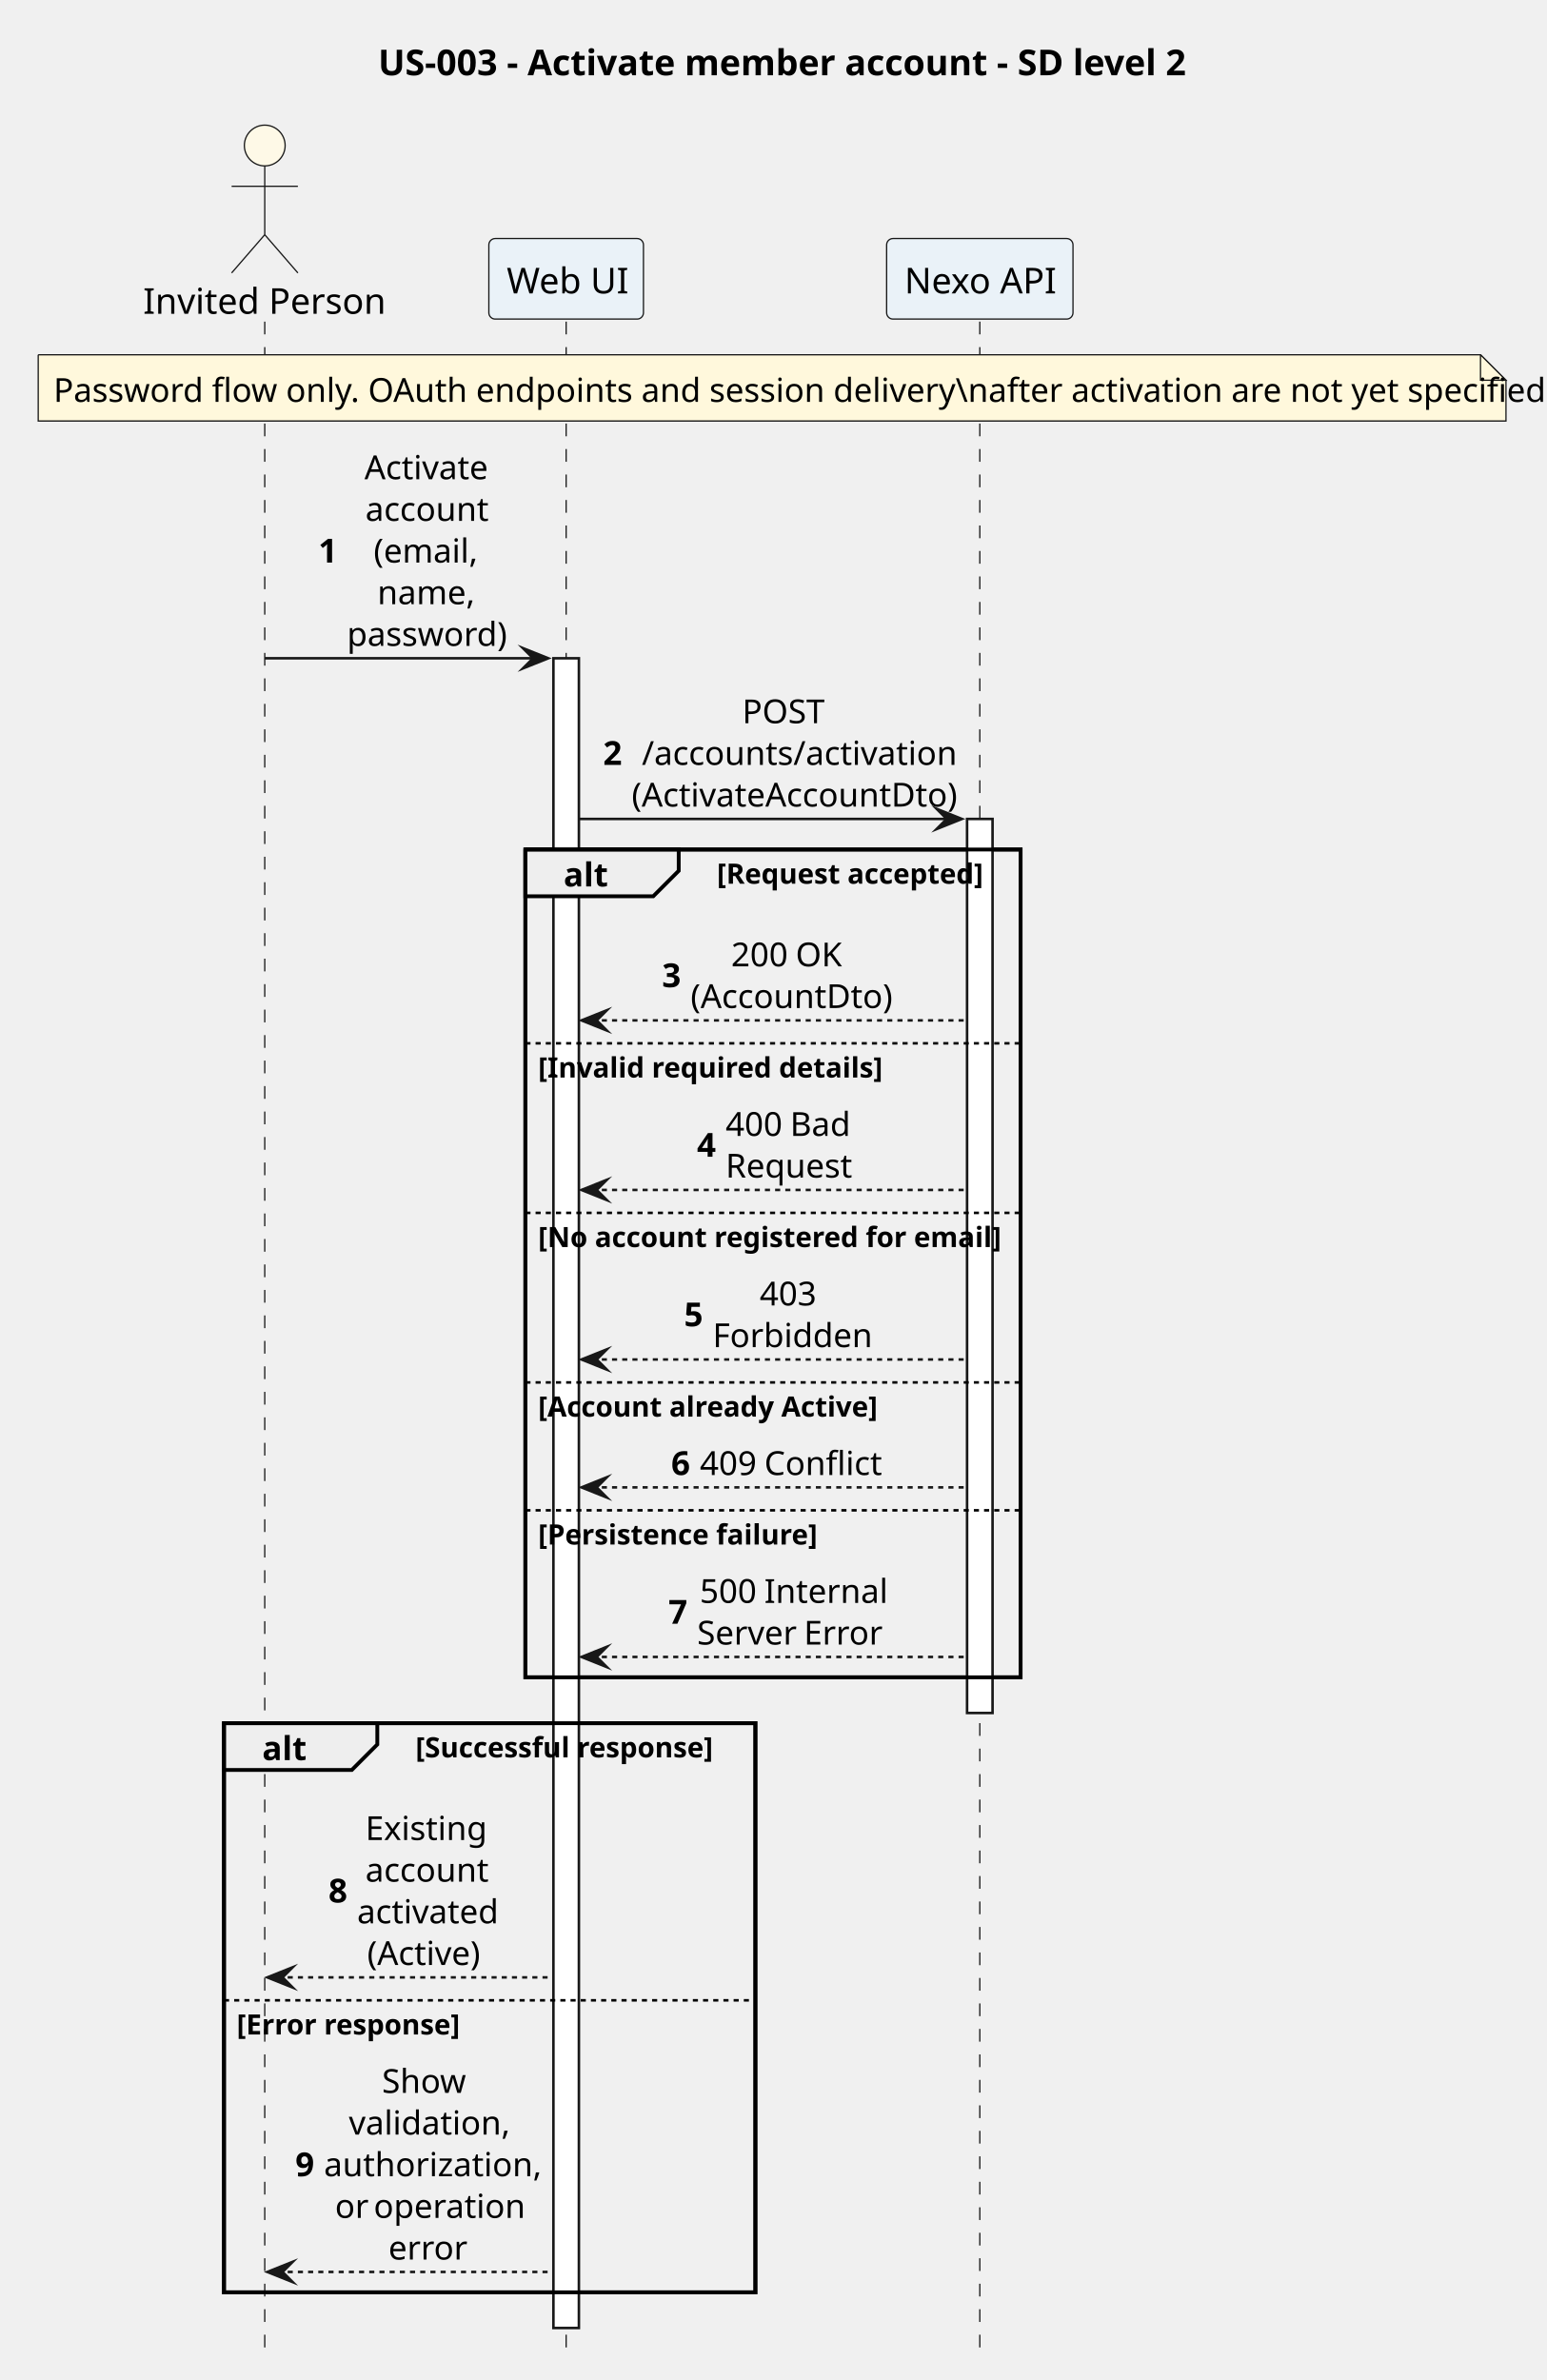
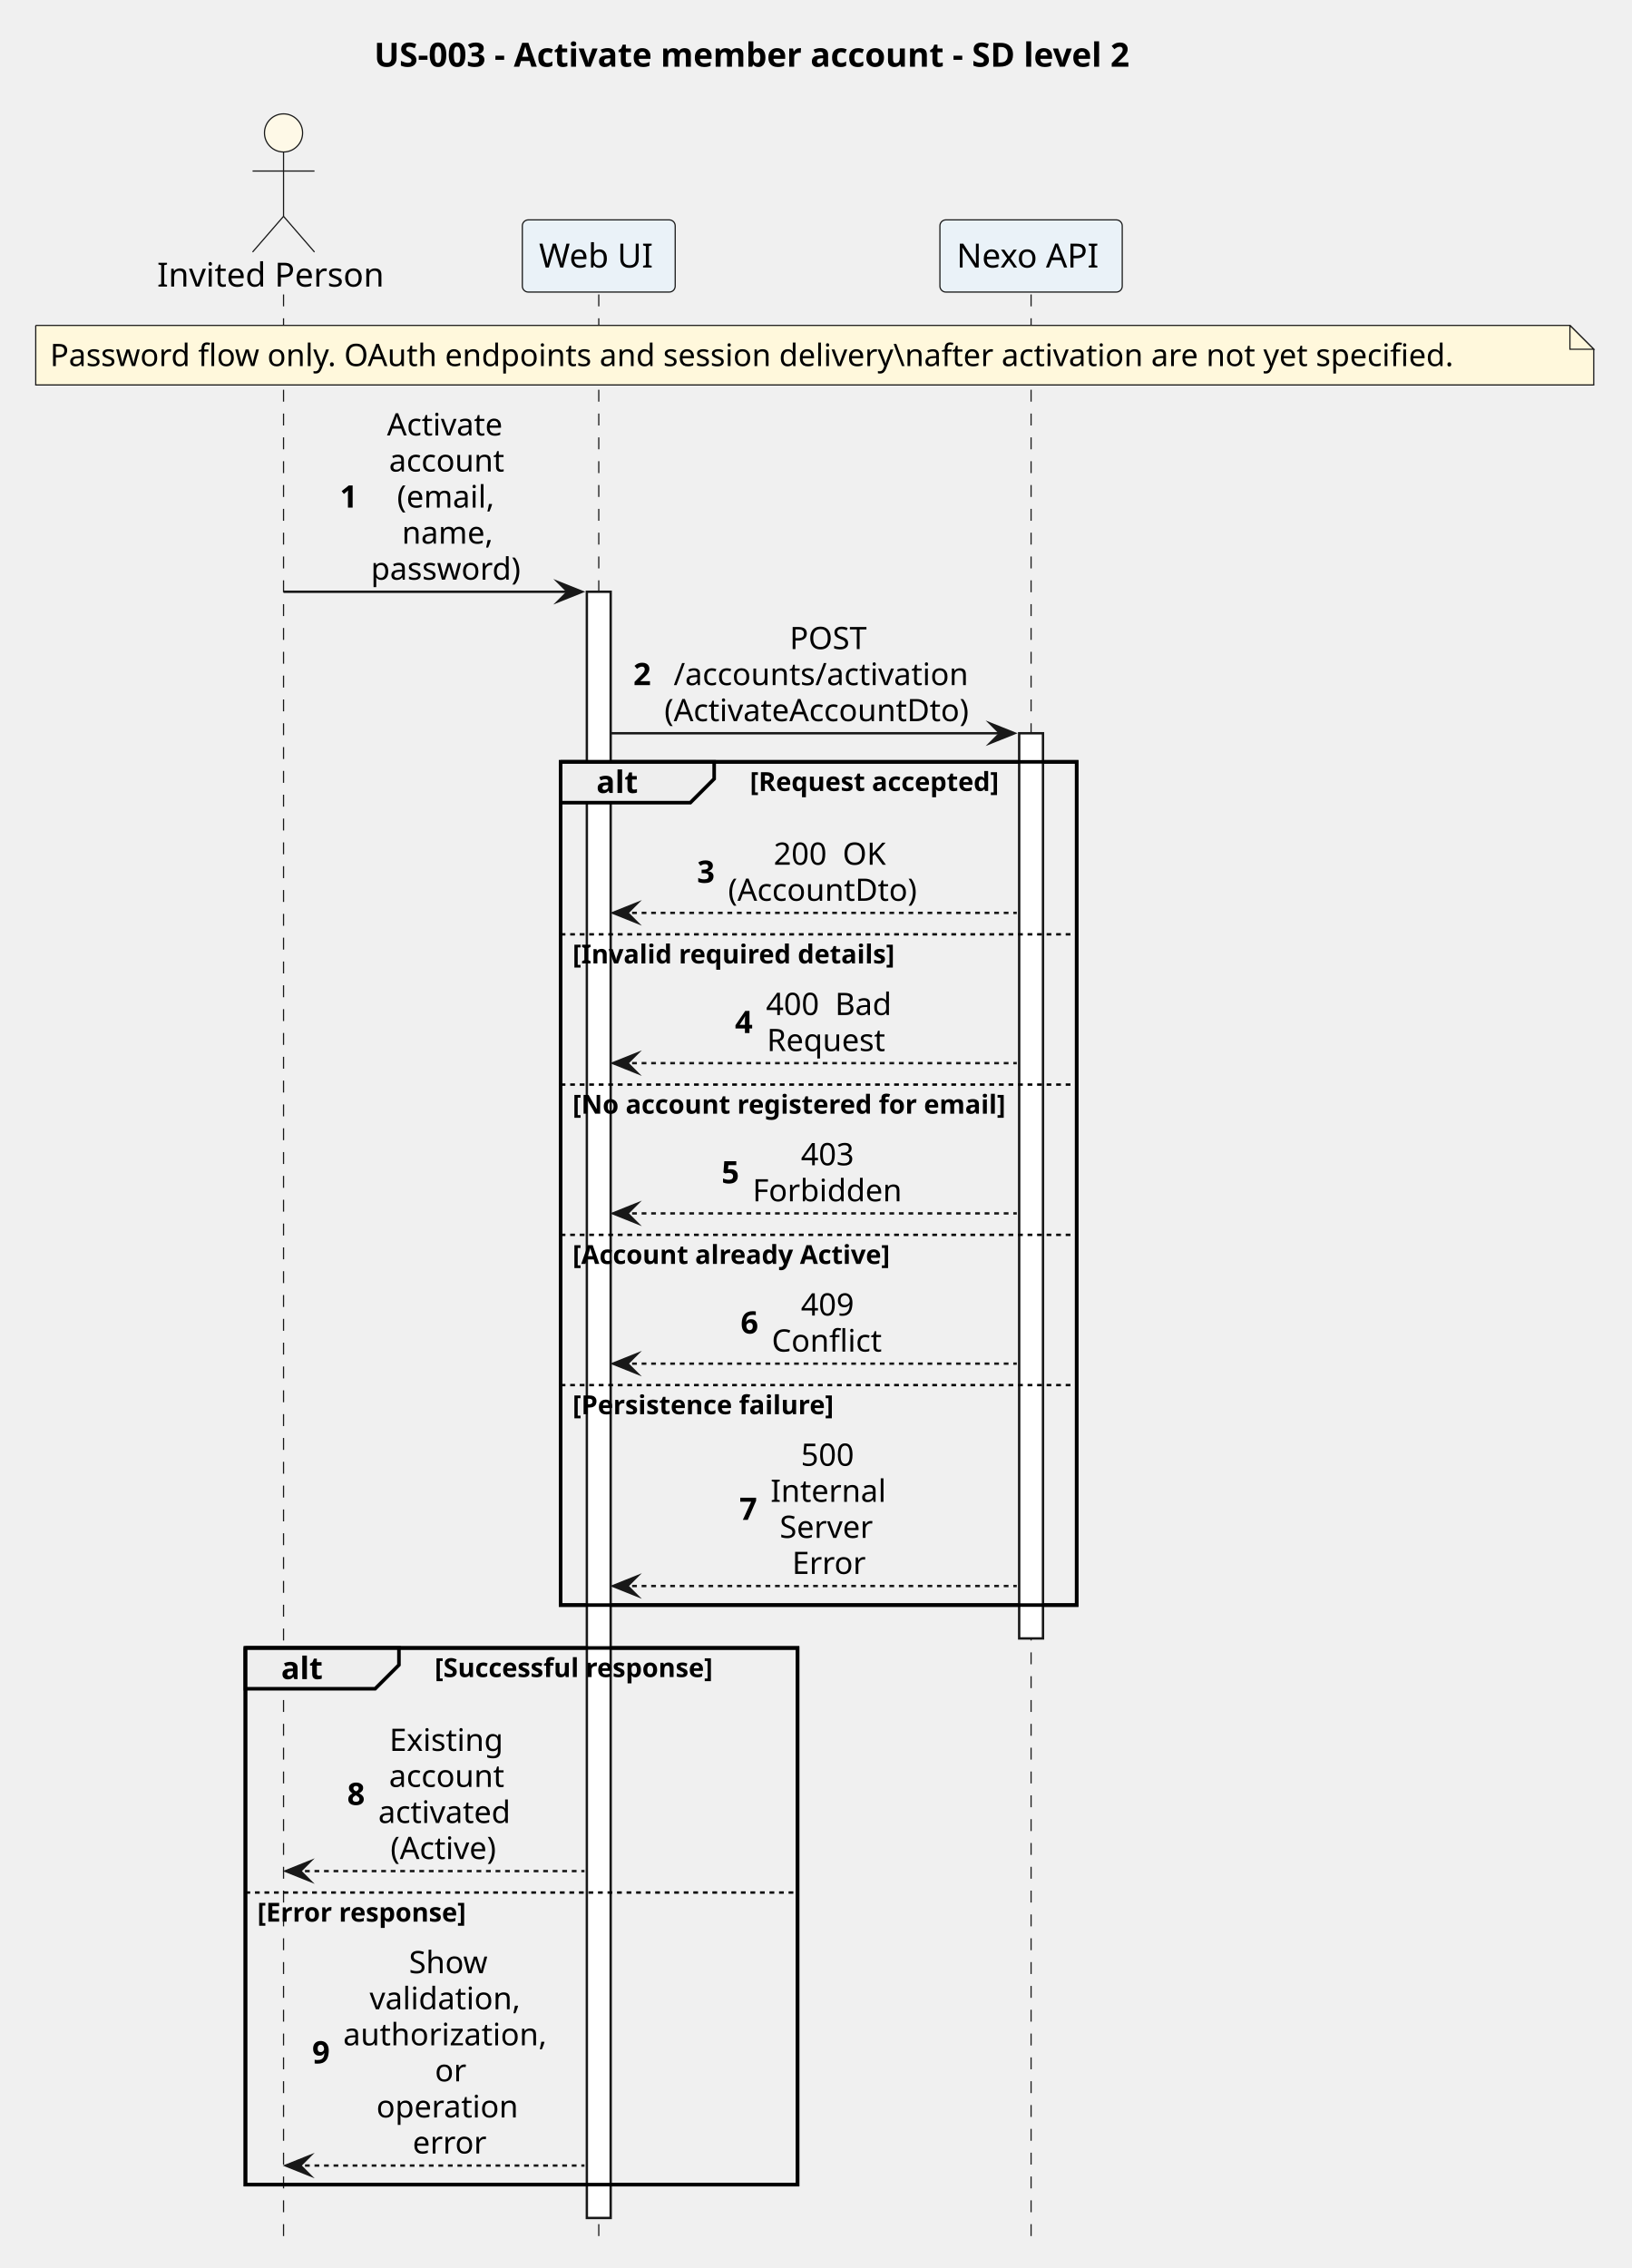
- <svg xmlns="http://www.w3.org/2000/svg" version="1.1" data-diagram-type="SEQUENCE" style="width:607px;height:934px;background:#FFFFFF;" width="607px" height="934px" viewBox="0 0 607 934" zoomAndPan="magnify" preserveAspectRatio="none" contentStyleType="text/css">
+ <svg xmlns="http://www.w3.org/2000/svg" version="1.1" data-diagram-type="SEQUENCE" style="width:685px;height:952px;background:#FFFFFF;" width="685px" height="952px" viewBox="0 0 685 952" zoomAndPan="magnify" preserveAspectRatio="none" contentStyleType="text/css">
  <defs />
  <g font-family="sans-serif" lengthAdjust="spacing">
    <g class="title" data-source-line="1">
-       <text x="148.399" y="29.533" fill="#000" font-size="14" textLength="308.896" font-weight="700">US-003 - Activate member account - SD level 2</text>
+       <text x="157.064" y="27.995" fill="#000" font-size="14" textLength="369.024" font-weight="700">US-003 - Activate member account - SD level 2</text>
    </g>
-     <rect x="206.18" y="333.383" width="194.333" height="324.859" fill="none" style="stroke:#000;stroke-width:1.5;" />
-     <rect x="87.899" y="676.242" width="208.545" height="223.352" fill="none" style="stroke:#000;stroke-width:1.5;" />
+     <rect x="235.341" y="319.789" width="216.62" height="353.945" fill="none" style="stroke:#000;stroke-width:1.5;" />
+     <rect x="103.019" y="691.734" width="231.767" height="225.266" fill="none" style="stroke:#000;stroke-width:1.5;" />
    <g>
-       <rect x="100.399" y="126.219" width="8" height="797.375" fill="#000" fill-opacity="0" />
-       <line x1="103.899" y1="126.219" x2="103.899" y2="923.594" style="stroke:#181818;stroke-width:0.5;stroke-dasharray:5,5;" />
+       <rect x="115.519" y="123.594" width="8" height="817.406" fill="#000" fill-opacity="0" />
+       <line x1="119.019" y1="123.594" x2="119.019" y2="941" style="stroke:#181818;stroke-width:0.5;stroke-dasharray:5,5;" />
    </g>
    <g>
-       <rect x="218.68" y="126.219" width="8" height="797.375" fill="#000" fill-opacity="0" />
-       <line x1="222.18" y1="126.219" x2="222.18" y2="923.594" style="stroke:#181818;stroke-width:0.5;stroke-dasharray:5,5;" />
+       <rect x="247.841" y="123.594" width="8" height="817.406" fill="#000" fill-opacity="0" />
+       <line x1="251.341" y1="123.594" x2="251.341" y2="941" style="stroke:#181818;stroke-width:0.5;stroke-dasharray:5,5;" />
    </g>
    <g>
-       <rect x="217.18" y="258.328" width="10" height="655.266" fill="#FFF" style="stroke:#181818;stroke-width:1;" />
+       <rect x="246.341" y="248.391" width="10" height="682.609" fill="#FFF" style="stroke:#181818;stroke-width:1;" />
    </g>
    <g>
-       <rect x="381.013" y="126.219" width="8" height="797.375" fill="#000" fill-opacity="0" />
-       <line x1="384.513" y1="126.219" x2="384.513" y2="923.594" style="stroke:#181818;stroke-width:0.5;stroke-dasharray:5,5;" />
+       <rect x="429.313" y="123.594" width="8" height="817.406" fill="#000" fill-opacity="0" />
+       <line x1="432.813" y1="123.594" x2="432.813" y2="941" style="stroke:#181818;stroke-width:0.5;stroke-dasharray:5,5;" />
    </g>
    <g>
-       <rect x="379.513" y="321.383" width="10" height="350.859" fill="#FFF" style="stroke:#181818;stroke-width:1;" />
+       <rect x="427.813" y="307.789" width="10" height="379.945" fill="#FFF" style="stroke:#181818;stroke-width:1;" />
    </g>
-     <text x="56.151" y="123.143" fill="#000" font-size="14" textLength="89.496">Invited Person</text>
-     <ellipse cx="103.899" cy="57.109" rx="8" ry="8" fill="#FEF9E7" style="stroke:#181818;stroke-width:0.5;" />
-     <path d="M103.899,65.109 L103.899,92.109 M90.899,73.109 L116.899,73.109 M103.899,92.109 L90.899,107.109 M103.899,92.109 L116.899,107.109" style="stroke:#181818;stroke-width:0.5;" fill="none" />
-     <rect x="191.842" y="93.609" width="60.676" height="31.609" fill="#EAF2F8" style="stroke:#181818;stroke-width:0.5;" rx="2.5" ry="2.5" />
-     <text x="198.842" y="115.143" fill="#000" font-size="14" textLength="46.676">Web UI</text>
-     <rect x="347.944" y="93.609" width="73.138" height="31.609" fill="#EAF2F8" style="stroke:#181818;stroke-width:0.5;" rx="2.5" ry="2.5" />
-     <text x="354.944" y="115.143" fill="#000" font-size="14" textLength="59.138">Nexo API</text>
-     <path d="M15,139.219 L15,165.219 L591,165.219 L591,149.219 L581,139.219 L15,139.219" style="stroke:#181818;stroke-width:0.5;" fill="#FFF8DC" />
-     <path d="M581,139.219 L581,149.219 L591,149.219 L581,139.219" style="stroke:#181818;stroke-width:0.5;" fill="#FFF8DC" />
-     <text x="21" y="157.714" fill="#000" font-size="13" textLength="555.693">Password flow only. OAuth endpoints and session delivery\nafter activation are not yet specified.</text>
-     <polygon points="205.18,254.328,215.18,258.328,205.18,262.328,209.18,258.328" fill="#181818" style="stroke:#181818;stroke-width:1;stroke-linejoin:miter;stroke-miterlimit:10;" />
-     <line x1="103.899" y1="258.328" x2="211.18" y2="258.328" style="stroke:#181818;stroke-width:1;" />
-     <text x="124.941" y="220.769" fill="#000" font-size="13" font-weight="700">1</text>
-     <text x="143.033" y="188.065" fill="#000" font-size="13" textLength="46.243">Activate</text>
-     <text x="143.388" y="204.417" fill="#000" font-size="13" textLength="45.532">account</text>
-     <text x="146.651" y="220.769" fill="#000" font-size="13" textLength="39.006">(email,</text>
-     <text x="148.089" y="237.12" fill="#000" font-size="13" textLength="36.131">name,</text>
-     <text x="136.171" y="253.472" fill="#000" font-size="13" textLength="59.966">password)</text>
-     <polygon points="367.513,317.383,377.513,321.383,367.513,325.383,371.513,321.383" fill="#181818" style="stroke:#181818;stroke-width:1;stroke-linejoin:miter;stroke-miterlimit:10;" />
-     <line x1="227.18" y1="321.383" x2="373.513" y2="321.383" style="stroke:#181818;stroke-width:1;" />
-     <text x="236.68" y="300.175" fill="#000" font-size="13" font-weight="700">2</text>
-     <text x="291.264" y="283.823" fill="#000" font-size="13" textLength="35.395">POST</text>
-     <text x="251.874" y="300.175" fill="#000" font-size="13" textLength="114.175">/accounts/activation</text>
-     <text x="247.91" y="316.526" fill="#000" font-size="13" textLength="122.104">(ActivateAccountDto)</text>
-     <path d="M206.18,333.383 L266.351,333.383 L266.351,341.734 L256.351,351.734 L206.18,351.734 L206.18,333.383" style="stroke:#000;stroke-width:1.5;" fill="#EEE" />
-     <rect x="206.18" y="333.383" width="194.333" height="324.859" fill="none" style="stroke:#000;stroke-width:1.5;" />
-     <text x="221.18" y="347.878" fill="#000" font-size="13" textLength="15.171" font-weight="700">alt</text>
-     <text x="281.351" y="346.802" fill="#000" font-size="11" textLength="101.471" font-weight="700">[Request accepted]</text>
-     <polygon points="238.18,396.438,228.18,400.438,238.18,404.438,234.18,400.438" fill="#181818" style="stroke:#181818;stroke-width:1;stroke-linejoin:miter;stroke-miterlimit:10;" />
-     <line x1="232.18" y1="400.438" x2="378.513" y2="400.438" style="stroke:#181818;stroke-width:1;stroke-dasharray:2,2;" />
-     <text x="259.801" y="387.405" fill="#000" font-size="13" font-weight="700">3</text>
-     <text x="286.919" y="379.229" fill="#000" font-size="13" textLength="21.69">200</text>
-     <text x="308.609" y="379.229" fill="#000" font-size="13"> </text>
-     <text x="312.221" y="379.229" fill="#000" font-size="13" textLength="18.783">OK</text>
-     <text x="271.031" y="395.581" fill="#000" font-size="13" textLength="75.861">(AccountDto)</text>
-     <line x1="206.18" y1="409.438" x2="400.513" y2="409.438" style="stroke:#000;stroke-width:1;stroke-dasharray:2,2;" />
-     <text x="211.18" y="422.856" fill="#000" font-size="11" textLength="127.139" font-weight="700">[Invalid required details]</text>
-     <polygon points="238.18,462.977,228.18,466.977,238.18,470.977,234.18,466.977" fill="#181818" style="stroke:#181818;stroke-width:1;stroke-linejoin:miter;stroke-miterlimit:10;" />
-     <line x1="232.18" y1="466.977" x2="378.513" y2="466.977" style="stroke:#181818;stroke-width:1;stroke-dasharray:2,2;" />
-     <text x="273.515" y="453.944" fill="#000" font-size="13" font-weight="700">4</text>
-     <text x="284.745" y="445.769" fill="#000" font-size="13" textLength="21.69">400</text>
-     <text x="306.435" y="445.769" fill="#000" font-size="13"> </text>
-     <text x="310.047" y="445.769" fill="#000" font-size="13" textLength="23.131">Bad</text>
-     <text x="284.751" y="462.12" fill="#000" font-size="13" textLength="48.42">Request</text>
-     <line x1="206.18" y1="475.977" x2="400.513" y2="475.977" style="stroke:#000;stroke-width:1;stroke-dasharray:2,2;" />
-     <text x="211.18" y="489.396" fill="#000" font-size="11" textLength="172.369" font-weight="700">[No account registered for email]</text>
-     <polygon points="238.18,529.516,228.18,533.516,238.18,537.516,234.18,533.516" fill="#181818" style="stroke:#181818;stroke-width:1;stroke-linejoin:miter;stroke-miterlimit:10;" />
-     <line x1="232.18" y1="533.516" x2="378.513" y2="533.516" style="stroke:#181818;stroke-width:1;stroke-dasharray:2,2;" />
-     <text x="268.462" y="520.483" fill="#000" font-size="13" font-weight="700">5</text>
-     <text x="298.116" y="512.308" fill="#000" font-size="13" textLength="21.69">403</text>
-     <text x="279.692" y="528.659" fill="#000" font-size="13" textLength="58.538">Forbidden</text>
-     <line x1="206.18" y1="542.516" x2="400.513" y2="542.516" style="stroke:#000;stroke-width:1;stroke-dasharray:2,2;" />
-     <text x="211.18" y="555.935" fill="#000" font-size="11" textLength="128.981" font-weight="700">[Account already Active]</text>
-     <polygon points="238.18,579.703,228.18,583.703,238.18,587.703,234.18,583.703" fill="#181818" style="stroke:#181818;stroke-width:1;stroke-linejoin:miter;stroke-miterlimit:10;" />
-     <line x1="232.18" y1="583.703" x2="378.513" y2="583.703" style="stroke:#181818;stroke-width:1;stroke-dasharray:2,2;" />
-     <text x="263.406" y="578.847" fill="#000" font-size="13" font-weight="700">6</text>
-     <text x="274.636" y="578.847" fill="#000" font-size="13" textLength="21.69">409</text>
-     <text x="296.326" y="578.847" fill="#000" font-size="13"> </text>
-     <text x="299.938" y="578.847" fill="#000" font-size="13" textLength="43.348">Conflict</text>
-     <line x1="206.18" y1="592.703" x2="400.513" y2="592.703" style="stroke:#000;stroke-width:1;stroke-dasharray:2,2;" />
-     <text x="211.18" y="606.122" fill="#000" font-size="11" textLength="105.155" font-weight="700">[Persistence failure]</text>
-     <polygon points="238.18,646.242,228.18,650.242,238.18,654.242,234.18,650.242" fill="#181818" style="stroke:#181818;stroke-width:1;stroke-linejoin:miter;stroke-miterlimit:10;" />
-     <line x1="232.18" y1="650.242" x2="378.513" y2="650.242" style="stroke:#181818;stroke-width:1;stroke-dasharray:2,2;" />
-     <text x="262.337" y="637.21" fill="#000" font-size="13" font-weight="700">7</text>
-     <text x="274.63" y="629.034" fill="#000" font-size="13" textLength="21.69">500</text>
-     <text x="296.32" y="629.034" fill="#000" font-size="13"> </text>
-     <text x="299.932" y="629.034" fill="#000" font-size="13" textLength="43.361">Internal</text>
-     <text x="273.567" y="645.386" fill="#000" font-size="13" textLength="38.289">Server</text>
-     <text x="311.856" y="645.386" fill="#000" font-size="13"> </text>
-     <text x="315.468" y="645.386" fill="#000" font-size="13" textLength="28.888">Error</text>
-     <path d="M87.899,676.242 L148.07,676.242 L148.07,684.594 L138.07,694.594 L87.899,694.594 L87.899,676.242" style="stroke:#000;stroke-width:1.5;" fill="#EEE" />
-     <rect x="87.899" y="676.242" width="208.545" height="223.352" fill="none" style="stroke:#000;stroke-width:1.5;" />
-     <text x="102.899" y="690.737" fill="#000" font-size="13" textLength="15.171" font-weight="700">alt</text>
-     <text x="163.07" y="689.661" fill="#000" font-size="11" textLength="117.375" font-weight="700">[Successful response]</text>
-     <polygon points="114.899,772,104.899,776,114.899,780,110.899,776" fill="#181818" style="stroke:#181818;stroke-width:1;stroke-linejoin:miter;stroke-miterlimit:10;" />
-     <line x1="108.899" y1="776" x2="216.18" y2="776" style="stroke:#181818;stroke-width:1;stroke-dasharray:2,2;" />
-     <text x="128.908" y="746.616" fill="#000" font-size="13" font-weight="700">8</text>
-     <text x="143.395" y="722.089" fill="#000" font-size="13" textLength="45.519">Existing</text>
-     <text x="143.388" y="738.44" fill="#000" font-size="13" textLength="45.532">account</text>
-     <text x="140.138" y="754.792" fill="#000" font-size="13" textLength="52.032">activated</text>
-     <text x="144.125" y="771.144" fill="#000" font-size="13" textLength="44.059">(Active)</text>
-     <line x1="87.899" y1="785" x2="296.444" y2="785" style="stroke:#000;stroke-width:1;stroke-dasharray:2,2;" />
-     <text x="92.899" y="798.419" fill="#000" font-size="11" textLength="86.19" font-weight="700">[Error response]</text>
-     <polygon points="114.899,887.594,104.899,891.594,114.899,895.594,110.899,891.594" fill="#181818" style="stroke:#181818;stroke-width:1;stroke-linejoin:miter;stroke-miterlimit:10;" />
-     <line x1="108.899" y1="891.594" x2="216.18" y2="891.594" style="stroke:#181818;stroke-width:1;stroke-dasharray:2,2;" />
-     <text x="115.899" y="854.034" fill="#000" font-size="13" font-weight="700">9</text>
-     <text x="149.895" y="821.331" fill="#000" font-size="13" textLength="32.519">Show</text>
-     <text x="136.885" y="837.683" fill="#000" font-size="13" textLength="58.538">validation,</text>
-     <text x="127.129" y="854.034" fill="#000" font-size="13" textLength="78.051">authorization,</text>
-     <text x="131.464" y="870.386" fill="#000" font-size="13" textLength="11.559">or</text>
-     <text x="143.023" y="870.386" fill="#000" font-size="13"> </text>
-     <text x="146.635" y="870.386" fill="#000" font-size="13" textLength="54.209">operation</text>
-     <text x="152.431" y="886.737" fill="#000" font-size="13" textLength="27.447">error</text>
+     <text x="65.939" y="120.292" fill="#000" font-size="14" textLength="100.16">Invited Person</text>
+     <ellipse cx="119.019" cy="55.797" rx="8" ry="8" fill="#FEF9E7" style="stroke:#181818;stroke-width:0.5;" />
+     <path d="M119.019,63.797 L119.019,90.797 M106.019,71.797 L132.019,71.797 M119.019,90.797 L106.019,105.797 M119.019,90.797 L132.019,105.797" style="stroke:#181818;stroke-width:0.5;" fill="none" />
+     <rect x="219.256" y="92.297" width="64.169" height="30.297" fill="#EAF2F8" style="stroke:#181818;stroke-width:0.5;" rx="2.5" ry="2.5" />
+     <text x="226.256" y="112.292" fill="#000" font-size="14" textLength="50.169">Web UI</text>
+     <rect x="394.545" y="92.297" width="76.535" height="30.297" fill="#EAF2F8" style="stroke:#181818;stroke-width:0.5;" rx="2.5" ry="2.5" />
+     <text x="401.545" y="112.292" fill="#000" font-size="14" textLength="62.535">Nexo API</text>
+     <path d="M15,136.594 L15,161.594 L669,161.594 L669,146.594 L659,136.594 L15,136.594" style="stroke:#181818;stroke-width:0.5;" fill="#FFF8DC" />
+     <path d="M659,136.594 L659,146.594 L669,146.594 L659,136.594" style="stroke:#181818;stroke-width:0.5;" fill="#FFF8DC" />
+     <text x="21" y="153.661" fill="#000" font-size="13" textLength="633.153">Password flow only. OAuth endpoints and session delivery\nafter activation are not yet specified.</text>
+     <polygon points="234.341,244.391,244.341,248.391,234.341,252.391,238.341,248.391" fill="#181818" style="stroke:#181818;stroke-width:1;stroke-linejoin:miter;stroke-miterlimit:10;" />
+     <line x1="119.019" y1="248.391" x2="240.341" y2="248.391" style="stroke:#181818;stroke-width:1;" />
+     <text x="142.648" y="213.059" fill="#000" font-size="13" font-weight="700">1</text>
+     <text x="162.45" y="182.793" fill="#000" font-size="13" textLength="53.504">Activate</text>
+     <text x="163.307" y="197.926" fill="#000" font-size="13" textLength="51.791">account</text>
+     <text x="166.675" y="213.059" fill="#000" font-size="13" textLength="45.056">(email,</text>
+     <text x="168.703" y="228.192" fill="#000" font-size="13" textLength="41">name,</text>
+     <text x="155.693" y="243.325" fill="#000" font-size="13" textLength="67.019">password)</text>
+     <polygon points="415.813,303.789,425.813,307.789,415.813,311.789,419.813,307.789" fill="#181818" style="stroke:#181818;stroke-width:1;stroke-linejoin:miter;stroke-miterlimit:10;" />
+     <line x1="256.341" y1="307.789" x2="421.813" y2="307.789" style="stroke:#181818;stroke-width:1;" />
+     <text x="265.841" y="287.59" fill="#000" font-size="13" font-weight="700">2</text>
+     <text x="331.467" y="272.458" fill="#000" font-size="13" textLength="34.265">POST</text>
+     <text x="282.746" y="287.59" fill="#000" font-size="13" textLength="131.708">/accounts/activation</text>
+     <text x="278.886" y="302.723" fill="#000" font-size="13" textLength="139.426">(ActivateAccountDto)</text>
+     <path d="M235.341,319.789 L299.784,319.789 L299.784,326.922 L289.784,336.922 L235.341,336.922 L235.341,319.789" style="stroke:#000;stroke-width:1.5;" fill="#EEE" />
+     <rect x="235.341" y="319.789" width="216.62" height="353.945" fill="none" style="stroke:#000;stroke-width:1.5;" />
+     <text x="250.341" y="332.856" fill="#000" font-size="13" textLength="19.443" font-weight="700">alt</text>
+     <text x="314.784" y="332" fill="#000" font-size="11" textLength="121.177" font-weight="700">[Request accepted]</text>
+     <polygon points="267.341,379.188,257.341,383.188,267.341,387.188,263.341,383.188" fill="#181818" style="stroke:#181818;stroke-width:1;stroke-linejoin:miter;stroke-miterlimit:10;" />
+     <line x1="261.341" y1="383.188" x2="426.813" y2="383.188" style="stroke:#181818;stroke-width:1;stroke-dasharray:2,2;" />
+     <text x="292.593" y="370.555" fill="#000" font-size="13" font-weight="700">3</text>
+     <text x="324.748" y="362.989" fill="#000" font-size="13" textLength="24.813">200</text>
+     <text x="349.561" y="362.989" fill="#000" font-size="13"> </text>
+     <text x="353.693" y="362.989" fill="#000" font-size="13" textLength="18.757">OK</text>
+     <text x="305.638" y="378.122" fill="#000" font-size="13" textLength="85.922">(AccountDto)</text>
+     <line x1="235.341" y1="392.188" x2="451.961" y2="392.188" style="stroke:#000;stroke-width:1;stroke-dasharray:2,2;" />
+     <text x="240.341" y="404.398" fill="#000" font-size="11" textLength="154.87" font-weight="700">[Invalid required details]</text>
+     <polygon points="267.341,442.258,257.341,446.258,267.341,450.258,263.341,446.258" fill="#181818" style="stroke:#181818;stroke-width:1;stroke-linejoin:miter;stroke-miterlimit:10;" />
+     <line x1="261.341" y1="446.258" x2="426.813" y2="446.258" style="stroke:#181818;stroke-width:1;stroke-dasharray:2,2;" />
+     <text x="308.513" y="433.625" fill="#000" font-size="13" font-weight="700">4</text>
+     <text x="321.558" y="426.059" fill="#000" font-size="13" textLength="24.813">400</text>
+     <text x="346.371" y="426.059" fill="#000" font-size="13"> </text>
+     <text x="350.504" y="426.059" fill="#000" font-size="13" textLength="25.137">Bad</text>
+     <text x="321.904" y="441.192" fill="#000" font-size="13" textLength="53.39">Request</text>
+     <line x1="235.341" y1="455.258" x2="451.961" y2="455.258" style="stroke:#000;stroke-width:1;stroke-dasharray:2,2;" />
+     <text x="240.341" y="467.468" fill="#000" font-size="11" textLength="207.287" font-weight="700">[No account registered for email]</text>
+     <polygon points="267.341,505.328,257.341,509.328,267.341,513.328,263.341,509.328" fill="#181818" style="stroke:#181818;stroke-width:1;stroke-linejoin:miter;stroke-miterlimit:10;" />
+     <line x1="261.341" y1="509.328" x2="426.813" y2="509.328" style="stroke:#181818;stroke-width:1;stroke-dasharray:2,2;" />
+     <text x="302.864" y="496.696" fill="#000" font-size="13" font-weight="700">5</text>
+     <text x="336.193" y="489.129" fill="#000" font-size="13" textLength="24.813">403</text>
+     <text x="315.909" y="504.262" fill="#000" font-size="13" textLength="65.381">Forbidden</text>
+     <line x1="235.341" y1="518.328" x2="451.961" y2="518.328" style="stroke:#000;stroke-width:1;stroke-dasharray:2,2;" />
+     <text x="240.341" y="530.539" fill="#000" font-size="11" textLength="152.985" font-weight="700">[Account already Active]</text>
+     <polygon points="267.341,568.398,257.341,572.398,267.341,576.398,263.341,572.398" fill="#181818" style="stroke:#181818;stroke-width:1;stroke-linejoin:miter;stroke-miterlimit:10;" />
+     <line x1="261.341" y1="572.398" x2="426.813" y2="572.398" style="stroke:#181818;stroke-width:1;stroke-dasharray:2,2;" />
+     <text x="310.896" y="559.766" fill="#000" font-size="13" font-weight="700">6</text>
+     <text x="336.193" y="552.2" fill="#000" font-size="13" textLength="24.813">409</text>
+     <text x="323.942" y="567.333" fill="#000" font-size="13" textLength="49.315">Conflict</text>
+     <line x1="235.341" y1="581.398" x2="451.961" y2="581.398" style="stroke:#000;stroke-width:1;stroke-dasharray:2,2;" />
+     <text x="240.341" y="593.609" fill="#000" font-size="11" textLength="126.693" font-weight="700">[Persistence failure]</text>
+     <polygon points="267.341,661.734,257.341,665.734,267.341,669.734,263.341,665.734" fill="#181818" style="stroke:#181818;stroke-width:1;stroke-linejoin:miter;stroke-miterlimit:10;" />
+     <line x1="261.341" y1="665.734" x2="426.813" y2="665.734" style="stroke:#181818;stroke-width:1;stroke-dasharray:2,2;" />
+     <text x="310.389" y="637.969" fill="#000" font-size="13" font-weight="700">7</text>
+     <text x="336.193" y="615.27" fill="#000" font-size="13" textLength="24.813">500</text>
+     <text x="323.434" y="630.403" fill="#000" font-size="13" textLength="50.331">Internal</text>
+     <text x="327.284" y="645.536" fill="#000" font-size="13" textLength="42.631">Server</text>
+     <text x="332.499" y="660.668" fill="#000" font-size="13" textLength="32.202">Error</text>
+     <path d="M103.019,691.734 L167.462,691.734 L167.462,698.867 L157.462,708.867 L103.019,708.867 L103.019,691.734" style="stroke:#000;stroke-width:1.5;" fill="#EEE" />
+     <rect x="103.019" y="691.734" width="231.767" height="225.266" fill="none" style="stroke:#000;stroke-width:1.5;" />
+     <text x="118.019" y="704.801" fill="#000" font-size="13" textLength="19.443" font-weight="700">alt</text>
+     <text x="182.462" y="703.945" fill="#000" font-size="11" textLength="136.324" font-weight="700">[Successful response]</text>
+     <polygon points="130.019,781.398,120.019,785.398,130.019,789.398,126.019,785.398" fill="#181818" style="stroke:#181818;stroke-width:1;stroke-linejoin:miter;stroke-miterlimit:10;" />
+     <line x1="124.019" y1="785.398" x2="245.341" y2="785.398" style="stroke:#181818;stroke-width:1;stroke-dasharray:2,2;" />
+     <text x="145.742" y="757.633" fill="#000" font-size="13" font-weight="700">8</text>
+     <text x="163.457" y="734.934" fill="#000" font-size="13" textLength="51.492">Existing</text>
+     <text x="163.307" y="750.067" fill="#000" font-size="13" textLength="51.791">account</text>
+     <text x="158.788" y="765.2" fill="#000" font-size="13" textLength="60.83">activated</text>
+     <text x="163.91" y="780.333" fill="#000" font-size="13" textLength="50.584">(Active)</text>
+     <line x1="103.019" y1="794.398" x2="334.786" y2="794.398" style="stroke:#000;stroke-width:1;stroke-dasharray:2,2;" />
+     <text x="108.019" y="806.609" fill="#000" font-size="11" textLength="101.933" font-weight="700">[Error response]</text>
+     <polygon points="130.019,905,120.019,909,130.019,913,126.019,909" fill="#181818" style="stroke:#181818;stroke-width:1;stroke-linejoin:miter;stroke-miterlimit:10;" />
+     <line x1="124.019" y1="909" x2="245.341" y2="909" style="stroke:#181818;stroke-width:1;stroke-dasharray:2,2;" />
+     <text x="131.019" y="866.102" fill="#000" font-size="13" font-weight="700">9</text>
+     <text x="171.664" y="828.27" fill="#000" font-size="13" textLength="35.077">Show</text>
+     <text x="155.135" y="843.403" fill="#000" font-size="13" textLength="68.136">validation,</text>
+     <text x="144.064" y="858.536" fill="#000" font-size="13" textLength="90.276">authorization,</text>
+     <text x="182.553" y="873.668" fill="#000" font-size="13" textLength="13.298">or</text>
+     <text x="157.994" y="888.801" fill="#000" font-size="13" textLength="62.417">operation</text>
+     <text x="173.21" y="903.934" fill="#000" font-size="13" textLength="31.986">error</text>
  </g>
</svg>
